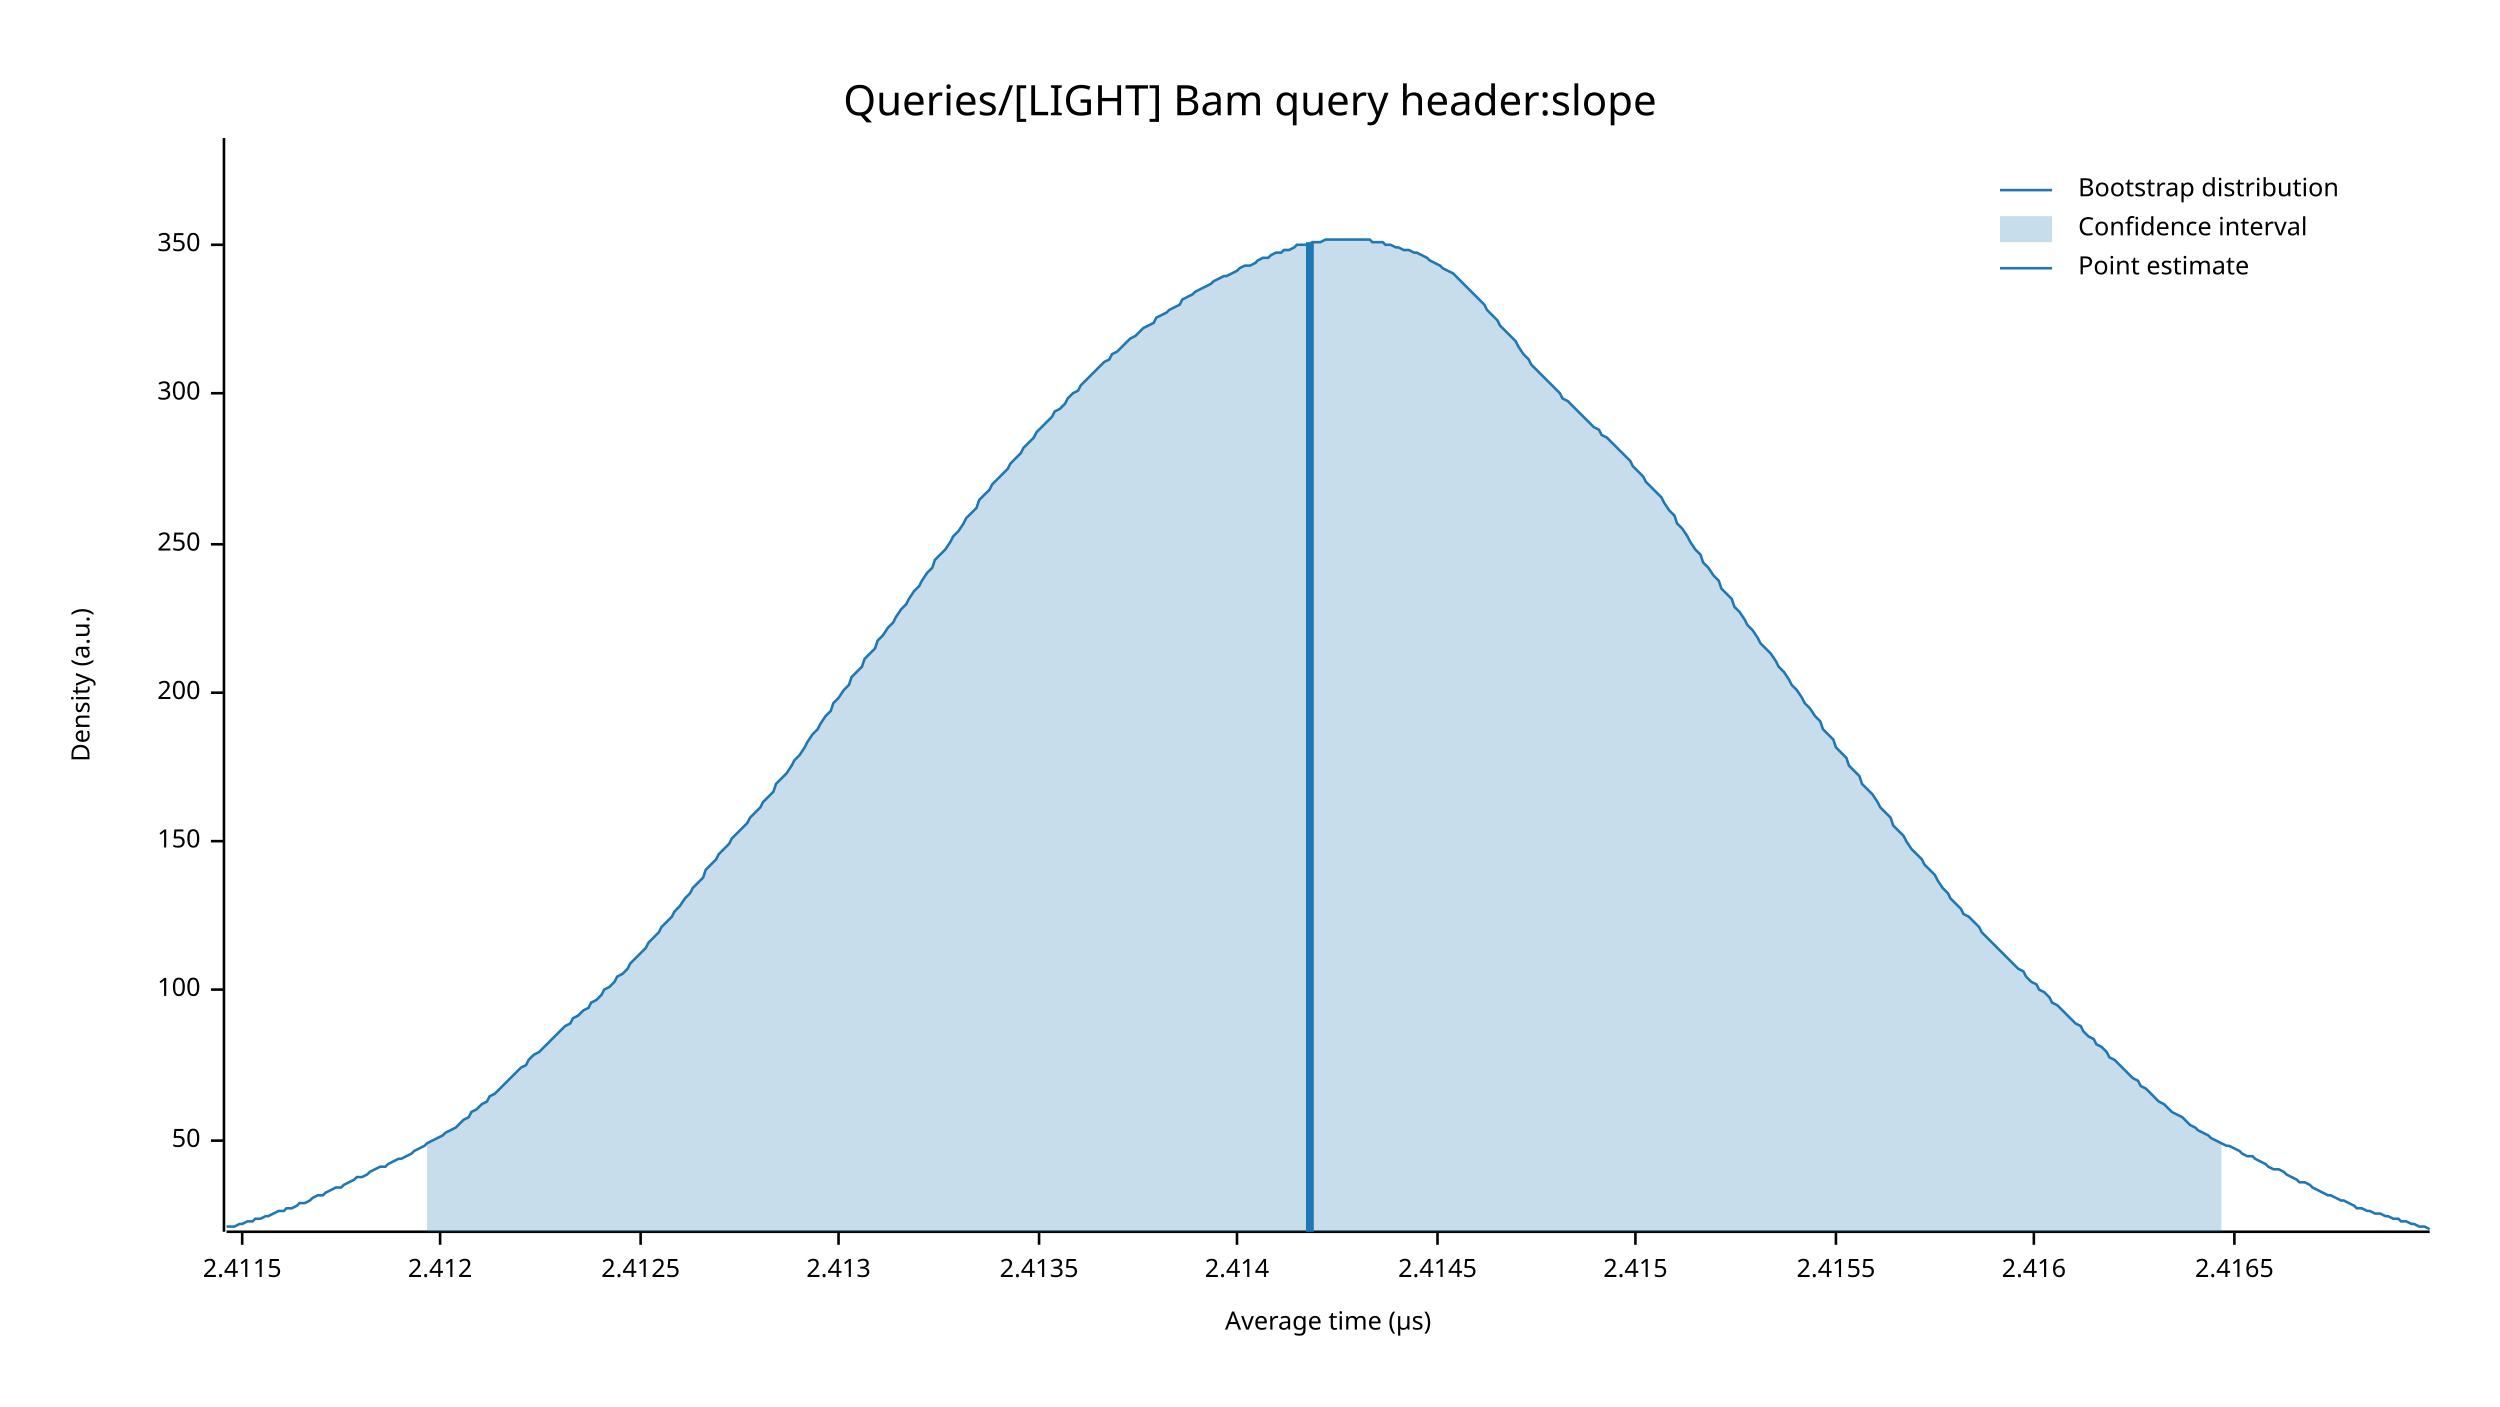
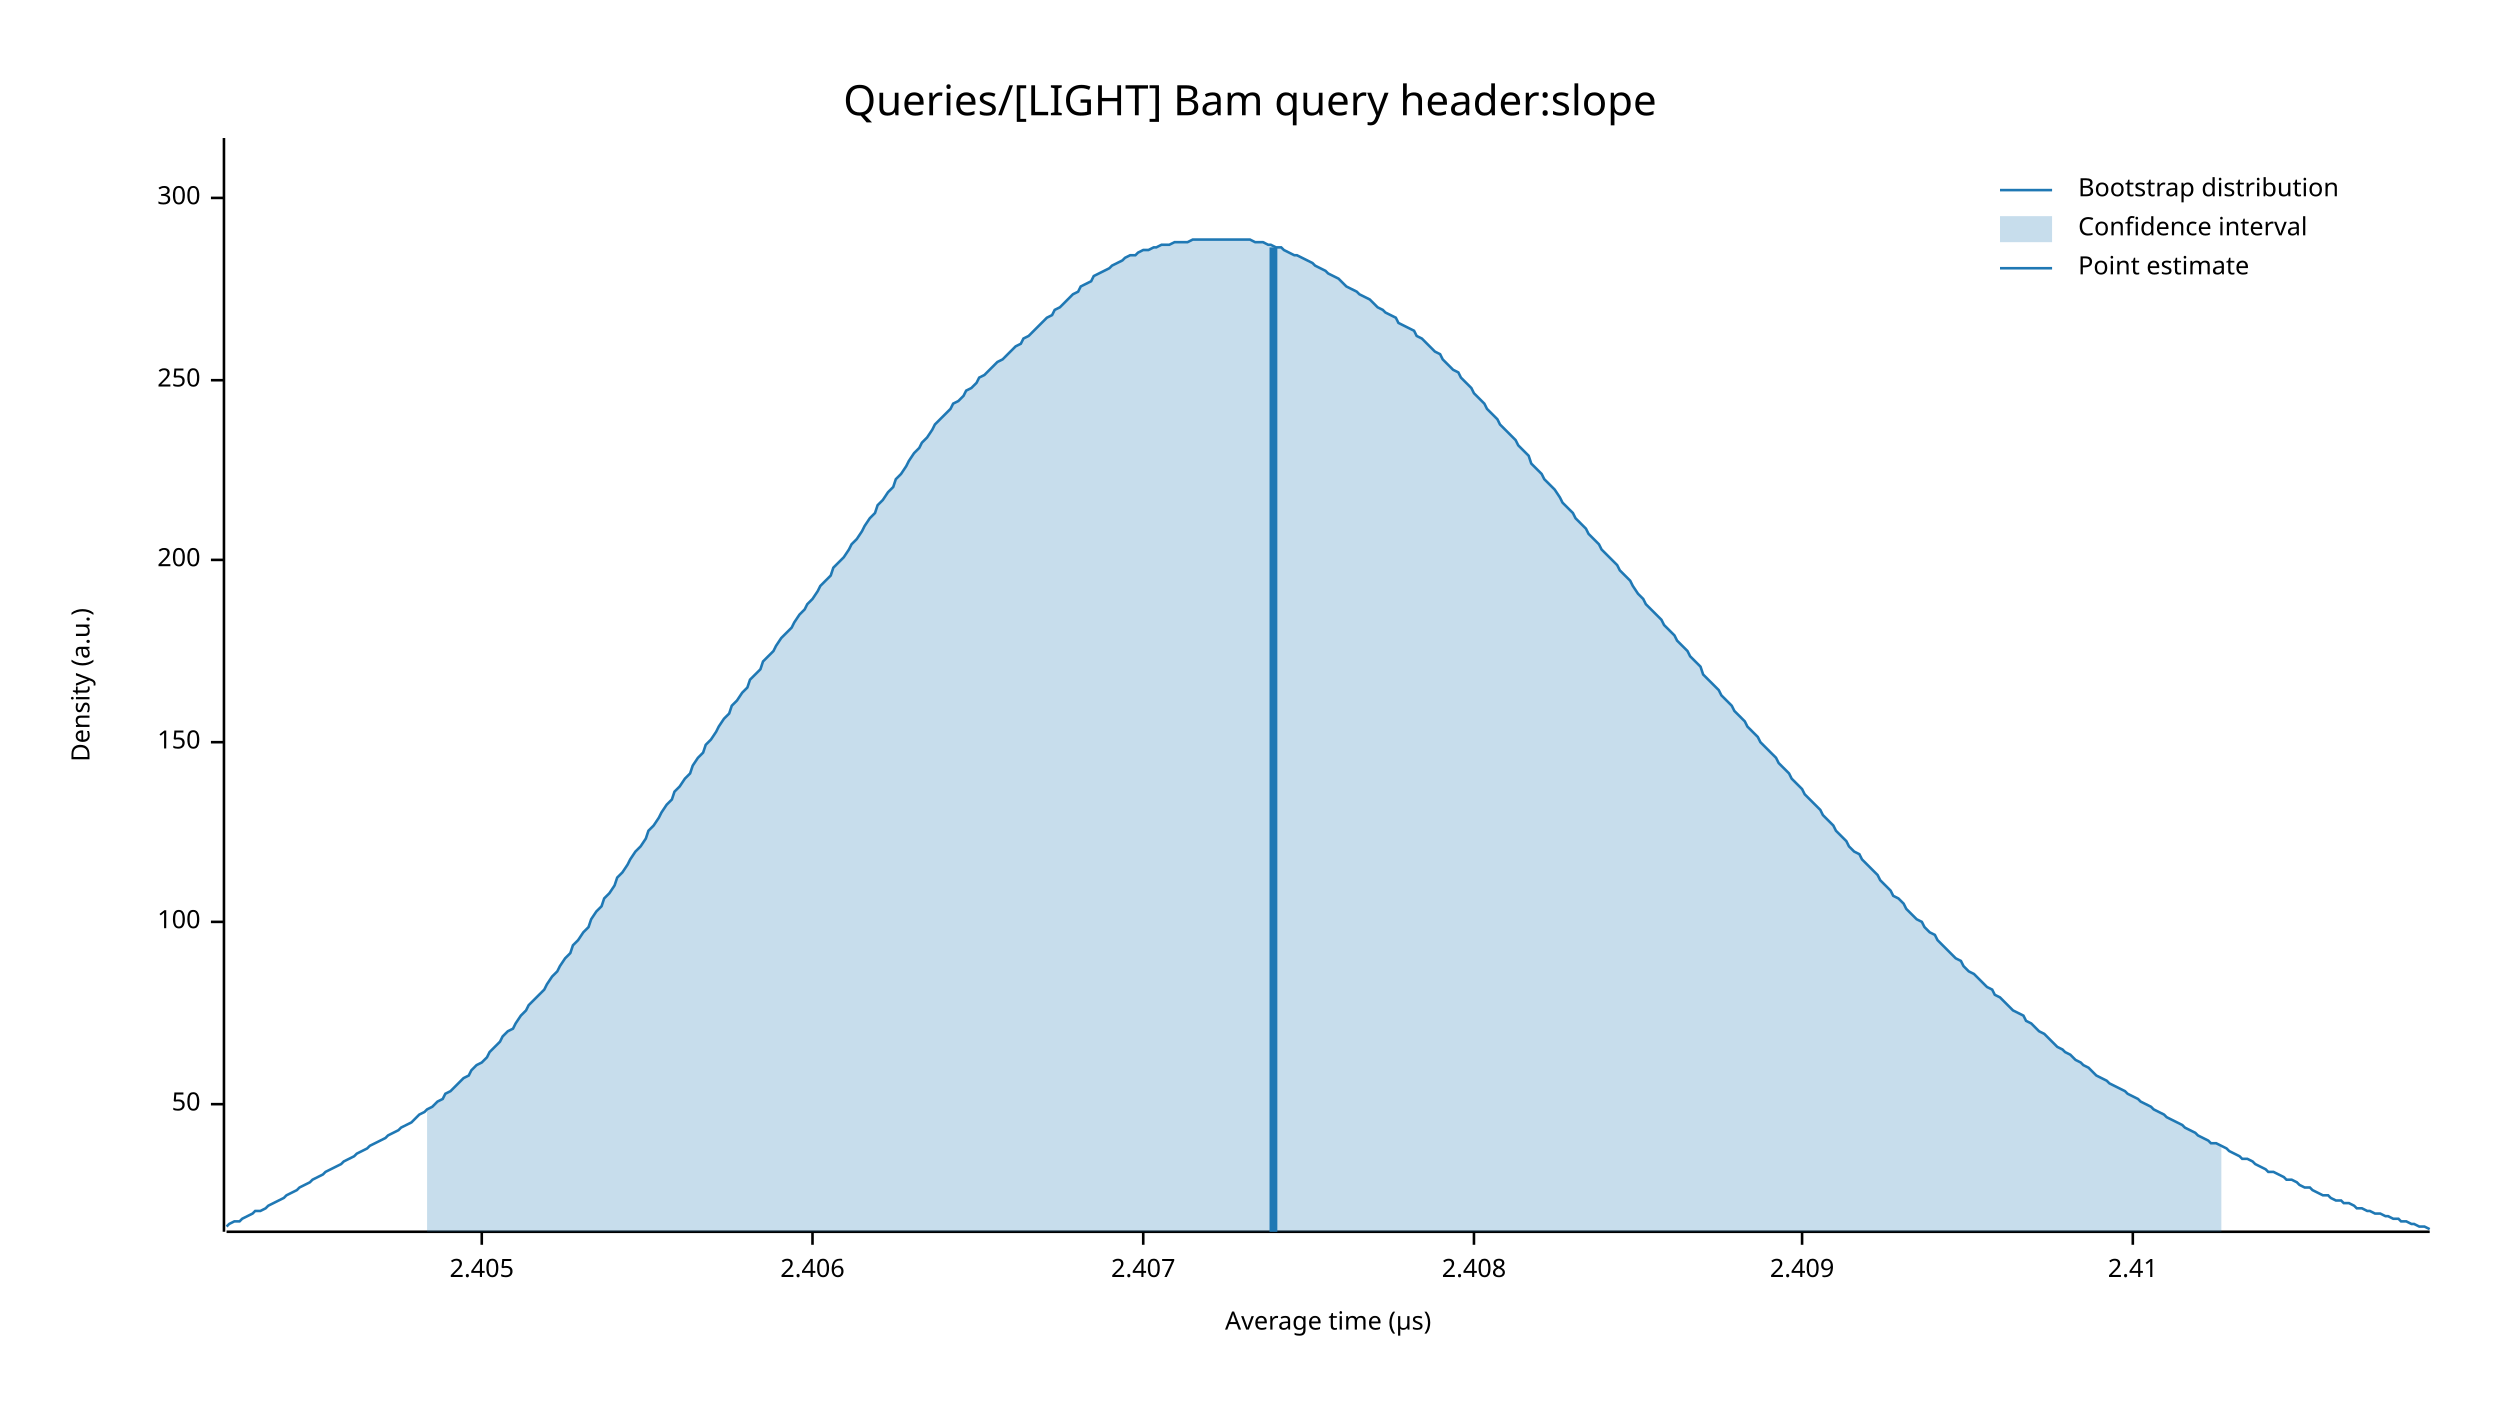
<svg xmlns="http://www.w3.org/2000/svg" width="960" height="540" viewBox="0 0 960 540">
  <text x="480" y="32" dy="0.76em" text-anchor="middle" font-family="sans-serif" font-size="16.129" opacity="1" fill="#000000">
Queries/[LIGHT] Bam query header:slope
</text>
  <text x="27" y="263" dy="0.76em" text-anchor="middle" font-family="sans-serif" font-size="9.677" opacity="1" fill="#000000" transform="rotate(270, 27, 263)">
Density (a.u.)
</text>
  <text x="510" y="513" dy="-0.5ex" text-anchor="middle" font-family="sans-serif" font-size="9.677" opacity="1" fill="#000000">
Average time (µs)
</text>
  <polyline fill="none" opacity="1" stroke="#000000" stroke-width="1" points="86,53 86,473 " />
-   <text x="77" y="438" dy="0.5ex" text-anchor="end" font-family="sans-serif" font-size="9.677" opacity="1" fill="#000000">
+   <text x="77" y="424" dy="0.5ex" text-anchor="end" font-family="sans-serif" font-size="9.677" opacity="1" fill="#000000">
50
</text>
-   <polyline fill="none" opacity="1" stroke="#000000" stroke-width="1" points="81,438 86,438 " />
-   <text x="77" y="380" dy="0.5ex" text-anchor="end" font-family="sans-serif" font-size="9.677" opacity="1" fill="#000000">
+   <polyline fill="none" opacity="1" stroke="#000000" stroke-width="1" points="81,424 86,424 " />
+   <text x="77" y="354" dy="0.5ex" text-anchor="end" font-family="sans-serif" font-size="9.677" opacity="1" fill="#000000">
100
</text>
-   <polyline fill="none" opacity="1" stroke="#000000" stroke-width="1" points="81,380 86,380 " />
-   <text x="77" y="323" dy="0.5ex" text-anchor="end" font-family="sans-serif" font-size="9.677" opacity="1" fill="#000000">
+   <polyline fill="none" opacity="1" stroke="#000000" stroke-width="1" points="81,354 86,354 " />
+   <text x="77" y="285" dy="0.5ex" text-anchor="end" font-family="sans-serif" font-size="9.677" opacity="1" fill="#000000">
150
</text>
-   <polyline fill="none" opacity="1" stroke="#000000" stroke-width="1" points="81,323 86,323 " />
-   <text x="77" y="266" dy="0.5ex" text-anchor="end" font-family="sans-serif" font-size="9.677" opacity="1" fill="#000000">
+   <polyline fill="none" opacity="1" stroke="#000000" stroke-width="1" points="81,285 86,285 " />
+   <text x="77" y="215" dy="0.5ex" text-anchor="end" font-family="sans-serif" font-size="9.677" opacity="1" fill="#000000">
200
</text>
-   <polyline fill="none" opacity="1" stroke="#000000" stroke-width="1" points="81,266 86,266 " />
-   <text x="77" y="209" dy="0.5ex" text-anchor="end" font-family="sans-serif" font-size="9.677" opacity="1" fill="#000000">
+   <polyline fill="none" opacity="1" stroke="#000000" stroke-width="1" points="81,215 86,215 " />
+   <text x="77" y="146" dy="0.5ex" text-anchor="end" font-family="sans-serif" font-size="9.677" opacity="1" fill="#000000">
250
</text>
-   <polyline fill="none" opacity="1" stroke="#000000" stroke-width="1" points="81,209 86,209 " />
-   <text x="77" y="151" dy="0.5ex" text-anchor="end" font-family="sans-serif" font-size="9.677" opacity="1" fill="#000000">
+   <polyline fill="none" opacity="1" stroke="#000000" stroke-width="1" points="81,146 86,146 " />
+   <text x="77" y="76" dy="0.5ex" text-anchor="end" font-family="sans-serif" font-size="9.677" opacity="1" fill="#000000">
300
</text>
-   <polyline fill="none" opacity="1" stroke="#000000" stroke-width="1" points="81,151 86,151 " />
-   <text x="77" y="94" dy="0.5ex" text-anchor="end" font-family="sans-serif" font-size="9.677" opacity="1" fill="#000000">
- 350
+   <polyline fill="none" opacity="1" stroke="#000000" stroke-width="1" points="81,76 86,76 " />
+   <polyline fill="none" opacity="1" stroke="#000000" stroke-width="1" points="87,473 933,473 " />
+   <text x="185" y="483" dy="0.76em" text-anchor="middle" font-family="sans-serif" font-size="9.677" opacity="1" fill="#000000">
+ 2.405
</text>
-   <polyline fill="none" opacity="1" stroke="#000000" stroke-width="1" points="81,94 86,94 " />
-   <polyline fill="none" opacity="1" stroke="#000000" stroke-width="1" points="87,473 933,473 " />
-   <text x="93" y="483" dy="0.76em" text-anchor="middle" font-family="sans-serif" font-size="9.677" opacity="1" fill="#000000">
- 2.4115
+   <polyline fill="none" opacity="1" stroke="#000000" stroke-width="1" points="185,473 185,478 " />
+   <text x="312" y="483" dy="0.76em" text-anchor="middle" font-family="sans-serif" font-size="9.677" opacity="1" fill="#000000">
+ 2.406
</text>
-   <polyline fill="none" opacity="1" stroke="#000000" stroke-width="1" points="93,473 93,478 " />
-   <text x="169" y="483" dy="0.76em" text-anchor="middle" font-family="sans-serif" font-size="9.677" opacity="1" fill="#000000">
- 2.412
+   <polyline fill="none" opacity="1" stroke="#000000" stroke-width="1" points="312,473 312,478 " />
+   <text x="439" y="483" dy="0.76em" text-anchor="middle" font-family="sans-serif" font-size="9.677" opacity="1" fill="#000000">
+ 2.407
</text>
-   <polyline fill="none" opacity="1" stroke="#000000" stroke-width="1" points="169,473 169,478 " />
-   <text x="246" y="483" dy="0.76em" text-anchor="middle" font-family="sans-serif" font-size="9.677" opacity="1" fill="#000000">
- 2.4125
+   <polyline fill="none" opacity="1" stroke="#000000" stroke-width="1" points="439,473 439,478 " />
+   <text x="566" y="483" dy="0.76em" text-anchor="middle" font-family="sans-serif" font-size="9.677" opacity="1" fill="#000000">
+ 2.408
</text>
-   <polyline fill="none" opacity="1" stroke="#000000" stroke-width="1" points="246,473 246,478 " />
-   <text x="322" y="483" dy="0.76em" text-anchor="middle" font-family="sans-serif" font-size="9.677" opacity="1" fill="#000000">
- 2.413
+   <polyline fill="none" opacity="1" stroke="#000000" stroke-width="1" points="566,473 566,478 " />
+   <text x="692" y="483" dy="0.76em" text-anchor="middle" font-family="sans-serif" font-size="9.677" opacity="1" fill="#000000">
+ 2.409
</text>
-   <polyline fill="none" opacity="1" stroke="#000000" stroke-width="1" points="322,473 322,478 " />
-   <text x="399" y="483" dy="0.76em" text-anchor="middle" font-family="sans-serif" font-size="9.677" opacity="1" fill="#000000">
- 2.4135
+   <polyline fill="none" opacity="1" stroke="#000000" stroke-width="1" points="692,473 692,478 " />
+   <text x="819" y="483" dy="0.76em" text-anchor="middle" font-family="sans-serif" font-size="9.677" opacity="1" fill="#000000">
+ 2.41
</text>
-   <polyline fill="none" opacity="1" stroke="#000000" stroke-width="1" points="399,473 399,478 " />
-   <text x="475" y="483" dy="0.76em" text-anchor="middle" font-family="sans-serif" font-size="9.677" opacity="1" fill="#000000">
- 2.414
- </text>
-   <polyline fill="none" opacity="1" stroke="#000000" stroke-width="1" points="475,473 475,478 " />
-   <text x="552" y="483" dy="0.76em" text-anchor="middle" font-family="sans-serif" font-size="9.677" opacity="1" fill="#000000">
- 2.4145
- </text>
-   <polyline fill="none" opacity="1" stroke="#000000" stroke-width="1" points="552,473 552,478 " />
-   <text x="628" y="483" dy="0.76em" text-anchor="middle" font-family="sans-serif" font-size="9.677" opacity="1" fill="#000000">
- 2.415
- </text>
-   <polyline fill="none" opacity="1" stroke="#000000" stroke-width="1" points="628,473 628,478 " />
-   <text x="705" y="483" dy="0.76em" text-anchor="middle" font-family="sans-serif" font-size="9.677" opacity="1" fill="#000000">
- 2.4155
- </text>
-   <polyline fill="none" opacity="1" stroke="#000000" stroke-width="1" points="705,473 705,478 " />
-   <text x="781" y="483" dy="0.76em" text-anchor="middle" font-family="sans-serif" font-size="9.677" opacity="1" fill="#000000">
- 2.416
- </text>
-   <polyline fill="none" opacity="1" stroke="#000000" stroke-width="1" points="781,473 781,478 " />
-   <text x="858" y="483" dy="0.76em" text-anchor="middle" font-family="sans-serif" font-size="9.677" opacity="1" fill="#000000">
- 2.4165
- </text>
-   <polyline fill="none" opacity="1" stroke="#000000" stroke-width="1" points="858,473 858,478 " />
-   <polyline fill="none" opacity="1" stroke="#1F78B4" stroke-width="1" points="87,471 88,471 90,471 92,470 93,470 95,469 97,469 98,468 100,468 102,467 103,467 105,466 107,465 109,465 110,464 112,464 114,463 115,462 117,462 119,461 120,460 122,459 124,459 125,458 127,457 129,456 131,456 132,455 134,454 136,453 137,452 139,452 141,451 142,450 144,449 146,448 148,448 149,447 151,446 153,445 154,445 156,444 158,443 159,442 161,441 163,440 164,439 166,438 168,437 170,436 171,435 173,434 175,433 176,432 178,430 180,429 181,427 183,426 185,424 187,423 188,421 190,420 192,418 193,417 195,415 197,413 198,412 200,410 202,409 203,407 205,405 207,404 209,402 210,401 212,399 214,397 215,396 217,394 219,393 220,391 222,390 224,388 226,387 227,385 229,384 231,382 232,380 234,379 236,377 237,375 239,374 241,372 242,370 244,368 246,366 248,364 249,362 251,360 253,358 254,356 256,354 258,352 259,350 261,348 263,345 265,343 266,341 268,339 270,337 271,334 273,332 275,330 276,328 278,326 280,324 281,322 283,320 285,318 287,316 288,314 290,312 292,310 293,308 295,306 297,304 298,301 300,299 302,297 304,294 305,292 307,290 309,287 310,285 312,282 314,280 315,278 317,275 319,273 320,270 322,268 324,265 326,263 327,260 329,258 331,256 332,253 334,251 336,249 337,246 339,244 341,241 343,239 344,237 346,234 348,232 349,230 351,227 353,225 354,223 356,220 358,218 359,215 361,213 363,211 365,208 366,206 368,204 370,201 371,199 373,197 375,195 376,192 378,190 380,188 381,186 383,184 385,182 387,180 388,178 390,176 392,174 393,172 395,170 397,168 398,166 400,164 402,162 404,160 405,158 407,157 409,155 410,153 412,151 414,150 415,148 417,146 419,144 420,143 422,141 424,139 426,138 427,136 429,135 431,133 432,132 434,130 436,129 437,128 439,126 441,125 443,124 444,122 446,121 448,120 449,119 451,118 453,117 454,115 456,114 458,113 459,112 461,111 463,110 465,109 466,108 468,107 470,106 471,106 473,105 475,104 476,103 478,102 480,102 482,101 483,100 485,99 487,99 488,98 490,97 492,97 493,96 495,96 497,95 498,94 500,94 502,94 504,93 505,93 507,93 509,92 510,92 512,92 514,92 515,92 517,92 519,92 521,92 522,92 524,92 526,92 527,93 529,93 531,93 532,94 534,94 536,95 537,95 539,96 541,96 543,97 544,97 546,98 548,99 549,100 551,101 553,102 554,103 556,104 558,105 560,107 561,108 563,110 565,112 566,113 568,115 570,117 571,119 573,121 575,123 576,125 578,127 580,129 582,131 583,133 585,136 587,138 588,140 590,142 592,144 593,145 595,147 597,149 599,151 600,153 602,154 604,156 605,157 607,159 609,161 610,162 612,164 614,165 615,167 617,168 619,170 621,172 622,173 624,175 626,177 627,179 629,181 631,183 632,185 634,187 636,189 638,191 639,193 641,196 643,198 644,201 646,203 648,206 649,208 651,211 653,213 654,216 656,218 658,221 660,223 661,226 663,228 665,230 666,233 668,235 670,238 671,240 673,242 675,245 676,247 678,249 680,251 682,254 683,256 685,258 687,261 688,263 690,265 692,268 693,270 695,272 697,275 699,277 700,280 702,282 704,284 705,287 707,289 709,291 710,294 712,296 714,298 715,301 717,303 719,305 721,308 722,310 724,312 726,314 727,317 729,319 731,321 732,323 734,326 736,328 738,330 739,332 741,334 743,336 744,338 746,341 748,343 749,345 751,347 753,349 754,351 756,352 758,354 760,356 761,358 763,360 765,362 766,363 768,365 770,367 771,368 773,370 775,372 777,373 778,375 780,377 782,378 783,380 785,381 787,383 788,385 790,386 792,388 793,389 795,391 797,393 799,394 800,396 802,398 804,399 805,401 807,402 809,404 810,406 812,407 814,409 816,411 817,412 819,414 821,415 822,417 824,418 826,420 827,421 829,423 831,424 832,425 834,427 836,428 838,429 839,430 841,432 843,433 844,434 846,435 848,436 849,437 851,438 853,439 855,440 856,440 858,441 860,442 861,443 863,444 865,444 866,445 868,446 870,447 871,448 873,449 875,449 877,450 878,451 880,452 882,453 883,454 885,454 887,455 888,456 890,457 892,458 894,459 895,459 897,460 899,461 900,461 902,462 904,463 905,464 907,464 909,465 910,465 912,466 914,466 916,467 917,467 919,468 921,468 922,469 924,469 926,470 927,470 929,471 931,471 933,472 " />
-   <polygon opacity="0.25" fill="#1F78B4" points="164,439 166,438 168,437 170,436 171,435 173,434 175,433 176,432 178,430 180,429 181,427 183,426 185,424 187,423 188,421 190,420 192,418 193,417 195,415 197,413 198,412 200,410 202,409 203,407 205,405 207,404 209,402 210,401 212,399 214,397 215,396 217,394 219,393 220,391 222,390 224,388 226,387 227,385 229,384 231,382 232,380 234,379 236,377 237,375 239,374 241,372 242,370 244,368 246,366 248,364 249,362 251,360 253,358 254,356 256,354 258,352 259,350 261,348 263,345 265,343 266,341 268,339 270,337 271,334 273,332 275,330 276,328 278,326 280,324 281,322 283,320 285,318 287,316 288,314 290,312 292,310 293,308 295,306 297,304 298,301 300,299 302,297 304,294 305,292 307,290 309,287 310,285 312,282 314,280 315,278 317,275 319,273 320,270 322,268 324,265 326,263 327,260 329,258 331,256 332,253 334,251 336,249 337,246 339,244 341,241 343,239 344,237 346,234 348,232 349,230 351,227 353,225 354,223 356,220 358,218 359,215 361,213 363,211 365,208 366,206 368,204 370,201 371,199 373,197 375,195 376,192 378,190 380,188 381,186 383,184 385,182 387,180 388,178 390,176 392,174 393,172 395,170 397,168 398,166 400,164 402,162 404,160 405,158 407,157 409,155 410,153 412,151 414,150 415,148 417,146 419,144 420,143 422,141 424,139 426,138 427,136 429,135 431,133 432,132 434,130 436,129 437,128 439,126 441,125 443,124 444,122 446,121 448,120 449,119 451,118 453,117 454,115 456,114 458,113 459,112 461,111 463,110 465,109 466,108 468,107 470,106 471,106 473,105 475,104 476,103 478,102 480,102 482,101 483,100 485,99 487,99 488,98 490,97 492,97 493,96 495,96 497,95 498,94 500,94 502,94 504,93 505,93 507,93 509,92 510,92 512,92 514,92 515,92 517,92 519,92 521,92 522,92 524,92 526,92 527,93 529,93 531,93 532,94 534,94 536,95 537,95 539,96 541,96 543,97 544,97 546,98 548,99 549,100 551,101 553,102 554,103 556,104 558,105 560,107 561,108 563,110 565,112 566,113 568,115 570,117 571,119 573,121 575,123 576,125 578,127 580,129 582,131 583,133 585,136 587,138 588,140 590,142 592,144 593,145 595,147 597,149 599,151 600,153 602,154 604,156 605,157 607,159 609,161 610,162 612,164 614,165 615,167 617,168 619,170 621,172 622,173 624,175 626,177 627,179 629,181 631,183 632,185 634,187 636,189 638,191 639,193 641,196 643,198 644,201 646,203 648,206 649,208 651,211 653,213 654,216 656,218 658,221 660,223 661,226 663,228 665,230 666,233 668,235 670,238 671,240 673,242 675,245 676,247 678,249 680,251 682,254 683,256 685,258 687,261 688,263 690,265 692,268 693,270 695,272 697,275 699,277 700,280 702,282 704,284 705,287 707,289 709,291 710,294 712,296 714,298 715,301 717,303 719,305 721,308 722,310 724,312 726,314 727,317 729,319 731,321 732,323 734,326 736,328 738,330 739,332 741,334 743,336 744,338 746,341 748,343 749,345 751,347 753,349 754,351 756,352 758,354 760,356 761,358 763,360 765,362 766,363 768,365 770,367 771,368 773,370 775,372 777,373 778,375 780,377 782,378 783,380 785,381 787,383 788,385 790,386 792,388 793,389 795,391 797,393 799,394 800,396 802,398 804,399 805,401 807,402 809,404 810,406 812,407 814,409 816,411 817,412 819,414 821,415 822,417 824,418 826,420 827,421 829,423 831,424 832,425 834,427 836,428 838,429 839,430 841,432 843,433 844,434 846,435 848,436 849,437 851,438 853,439 853,473 164,473 " />
-   <polyline fill="none" opacity="1" stroke="#1F78B4" stroke-width="3" points="503,473 503,93 " />
+   <polyline fill="none" opacity="1" stroke="#000000" stroke-width="1" points="819,473 819,478 " />
+   <polyline fill="none" opacity="1" stroke="#1F78B4" stroke-width="1" points="87,471 88,470 90,469 92,469 93,468 95,467 97,466 98,465 100,465 102,464 103,463 105,462 107,461 109,460 110,459 112,458 114,457 115,456 117,455 119,454 120,453 122,452 124,451 125,450 127,449 129,448 131,447 132,446 134,445 136,444 137,443 139,442 141,441 142,440 144,439 146,438 148,437 149,436 151,435 153,434 154,433 156,432 158,431 159,430 161,428 163,427 164,426 166,425 168,423 170,422 171,420 173,419 175,417 176,416 178,414 180,413 181,411 183,409 185,408 187,406 188,404 190,402 192,400 193,398 195,396 197,395 198,393 200,390 202,388 203,386 205,384 207,382 209,380 210,378 212,375 214,373 215,371 217,368 219,366 220,363 222,361 224,358 226,356 227,353 229,350 231,348 232,345 234,343 236,340 237,337 239,335 241,332 242,330 244,327 246,325 248,322 249,319 251,317 253,314 254,312 256,309 258,307 259,304 261,302 263,299 265,297 266,294 268,291 270,289 271,286 273,284 275,281 276,279 278,276 280,274 281,271 283,269 285,266 287,264 288,261 290,259 292,257 293,254 295,252 297,250 298,248 300,245 302,243 304,241 305,239 307,236 309,234 310,232 312,230 314,227 315,225 317,223 319,221 320,218 322,216 324,214 326,211 327,209 329,207 331,204 332,202 334,199 336,197 337,194 339,192 341,189 343,187 344,184 346,182 348,179 349,177 351,174 353,172 354,170 356,168 358,165 359,163 361,161 363,159 365,157 366,155 368,154 370,152 371,150 373,149 375,147 376,145 378,144 380,142 381,141 383,139 385,138 387,136 388,135 390,133 392,132 393,130 395,129 397,127 398,126 400,124 402,122 404,121 405,119 407,118 409,116 410,115 412,113 414,112 415,110 417,109 419,108 420,106 422,105 424,104 426,103 427,102 429,101 431,100 432,99 434,98 436,98 437,97 439,96 441,96 443,95 444,95 446,94 448,94 449,94 451,93 453,93 454,93 456,93 458,92 459,92 461,92 463,92 465,92 466,92 468,92 470,92 471,92 473,92 475,92 476,92 478,92 480,92 482,93 483,93 485,93 487,94 488,94 490,95 492,95 493,96 495,97 497,98 498,98 500,99 502,100 504,101 505,102 507,103 509,104 510,105 512,106 514,107 515,108 517,110 519,111 521,112 522,113 524,114 526,115 527,116 529,118 531,119 532,120 534,121 536,122 537,124 539,125 541,126 543,127 544,129 546,130 548,132 549,133 551,135 553,136 554,138 556,140 558,142 560,143 561,145 563,147 565,149 566,151 568,153 570,155 571,157 573,159 575,161 576,163 578,165 580,167 582,169 583,171 585,173 587,175 588,178 590,180 592,182 593,184 595,186 597,188 599,191 600,193 602,195 604,197 605,199 607,201 609,203 610,205 612,207 614,209 615,211 617,213 619,215 621,217 622,219 624,221 626,223 627,225 629,228 631,230 632,232 634,234 636,236 638,238 639,240 641,242 643,244 644,246 646,248 648,250 649,252 651,254 653,256 654,259 656,261 658,263 660,265 661,267 663,269 665,271 666,273 668,275 670,277 671,279 673,281 675,283 676,285 678,287 680,289 682,291 683,293 685,295 687,297 688,299 690,301 692,303 693,305 695,307 697,309 699,311 700,313 702,315 704,317 705,319 707,321 709,323 710,325 712,327 714,328 715,330 717,332 719,334 721,336 722,338 724,340 726,342 727,344 729,345 731,347 732,349 734,351 736,353 738,354 739,356 741,358 743,359 744,361 746,363 748,365 749,366 751,368 753,369 754,371 756,373 758,374 760,376 761,377 763,379 765,380 766,382 768,383 770,385 771,386 773,388 775,389 777,390 778,392 780,393 782,395 783,396 785,397 787,399 788,400 790,402 792,403 793,404 795,405 797,407 799,408 800,409 802,410 804,412 805,413 807,414 809,415 810,416 812,417 814,418 816,419 817,420 819,421 821,422 822,423 824,424 826,425 827,426 829,427 831,428 832,429 834,430 836,431 838,432 839,433 841,434 843,435 844,436 846,437 848,438 849,439 851,439 853,440 855,441 856,442 858,443 860,444 861,445 863,445 865,446 866,447 868,448 870,449 871,450 873,450 875,451 877,452 878,453 880,453 882,454 883,455 885,456 887,456 888,457 890,458 892,459 894,459 895,460 897,461 899,461 900,462 902,462 904,463 905,464 907,464 909,465 910,465 912,466 914,466 916,467 917,467 919,468 921,468 922,469 924,469 926,470 927,470 929,471 931,471 933,472 " />
+   <polygon opacity="0.25" fill="#1F78B4" points="164,426 166,425 168,423 170,422 171,420 173,419 175,417 176,416 178,414 180,413 181,411 183,409 185,408 187,406 188,404 190,402 192,400 193,398 195,396 197,395 198,393 200,390 202,388 203,386 205,384 207,382 209,380 210,378 212,375 214,373 215,371 217,368 219,366 220,363 222,361 224,358 226,356 227,353 229,350 231,348 232,345 234,343 236,340 237,337 239,335 241,332 242,330 244,327 246,325 248,322 249,319 251,317 253,314 254,312 256,309 258,307 259,304 261,302 263,299 265,297 266,294 268,291 270,289 271,286 273,284 275,281 276,279 278,276 280,274 281,271 283,269 285,266 287,264 288,261 290,259 292,257 293,254 295,252 297,250 298,248 300,245 302,243 304,241 305,239 307,236 309,234 310,232 312,230 314,227 315,225 317,223 319,221 320,218 322,216 324,214 326,211 327,209 329,207 331,204 332,202 334,199 336,197 337,194 339,192 341,189 343,187 344,184 346,182 348,179 349,177 351,174 353,172 354,170 356,168 358,165 359,163 361,161 363,159 365,157 366,155 368,154 370,152 371,150 373,149 375,147 376,145 378,144 380,142 381,141 383,139 385,138 387,136 388,135 390,133 392,132 393,130 395,129 397,127 398,126 400,124 402,122 404,121 405,119 407,118 409,116 410,115 412,113 414,112 415,110 417,109 419,108 420,106 422,105 424,104 426,103 427,102 429,101 431,100 432,99 434,98 436,98 437,97 439,96 441,96 443,95 444,95 446,94 448,94 449,94 451,93 453,93 454,93 456,93 458,92 459,92 461,92 463,92 465,92 466,92 468,92 470,92 471,92 473,92 475,92 476,92 478,92 480,92 482,93 483,93 485,93 487,94 488,94 490,95 492,95 493,96 495,97 497,98 498,98 500,99 502,100 504,101 505,102 507,103 509,104 510,105 512,106 514,107 515,108 517,110 519,111 521,112 522,113 524,114 526,115 527,116 529,118 531,119 532,120 534,121 536,122 537,124 539,125 541,126 543,127 544,129 546,130 548,132 549,133 551,135 553,136 554,138 556,140 558,142 560,143 561,145 563,147 565,149 566,151 568,153 570,155 571,157 573,159 575,161 576,163 578,165 580,167 582,169 583,171 585,173 587,175 588,178 590,180 592,182 593,184 595,186 597,188 599,191 600,193 602,195 604,197 605,199 607,201 609,203 610,205 612,207 614,209 615,211 617,213 619,215 621,217 622,219 624,221 626,223 627,225 629,228 631,230 632,232 634,234 636,236 638,238 639,240 641,242 643,244 644,246 646,248 648,250 649,252 651,254 653,256 654,259 656,261 658,263 660,265 661,267 663,269 665,271 666,273 668,275 670,277 671,279 673,281 675,283 676,285 678,287 680,289 682,291 683,293 685,295 687,297 688,299 690,301 692,303 693,305 695,307 697,309 699,311 700,313 702,315 704,317 705,319 707,321 709,323 710,325 712,327 714,328 715,330 717,332 719,334 721,336 722,338 724,340 726,342 727,344 729,345 731,347 732,349 734,351 736,353 738,354 739,356 741,358 743,359 744,361 746,363 748,365 749,366 751,368 753,369 754,371 756,373 758,374 760,376 761,377 763,379 765,380 766,382 768,383 770,385 771,386 773,388 775,389 777,390 778,392 780,393 782,395 783,396 785,397 787,399 788,400 790,402 792,403 793,404 795,405 797,407 799,408 800,409 802,410 804,412 805,413 807,414 809,415 810,416 812,417 814,418 816,419 817,420 819,421 821,422 822,423 824,424 826,425 827,426 829,427 831,428 832,429 834,430 836,431 838,432 839,433 841,434 843,435 844,436 846,437 848,438 849,439 851,439 853,440 853,473 164,473 " />
+   <polyline fill="none" opacity="1" stroke="#1F78B4" stroke-width="3" points="489,473 489,95 " />
  <text x="798" y="68" dy="0.76em" text-anchor="start" font-family="sans-serif" font-size="9.677" opacity="1" fill="#000000">
Bootstrap distribution
</text>
  <text x="798" y="83" dy="0.76em" text-anchor="start" font-family="sans-serif" font-size="9.677" opacity="1" fill="#000000">
Confidence interval
</text>
  <text x="798" y="98" dy="0.76em" text-anchor="start" font-family="sans-serif" font-size="9.677" opacity="1" fill="#000000">
Point estimate
</text>
  <polyline fill="none" opacity="1" stroke="#1F78B4" stroke-width="1" points="768,73 788,73 " />
  <rect x="768" y="83" width="20" height="10" opacity="0.25" fill="#1F78B4" stroke="none" />
  <polyline fill="none" opacity="1" stroke="#1F78B4" stroke-width="1" points="768,103 788,103 " />
</svg>
